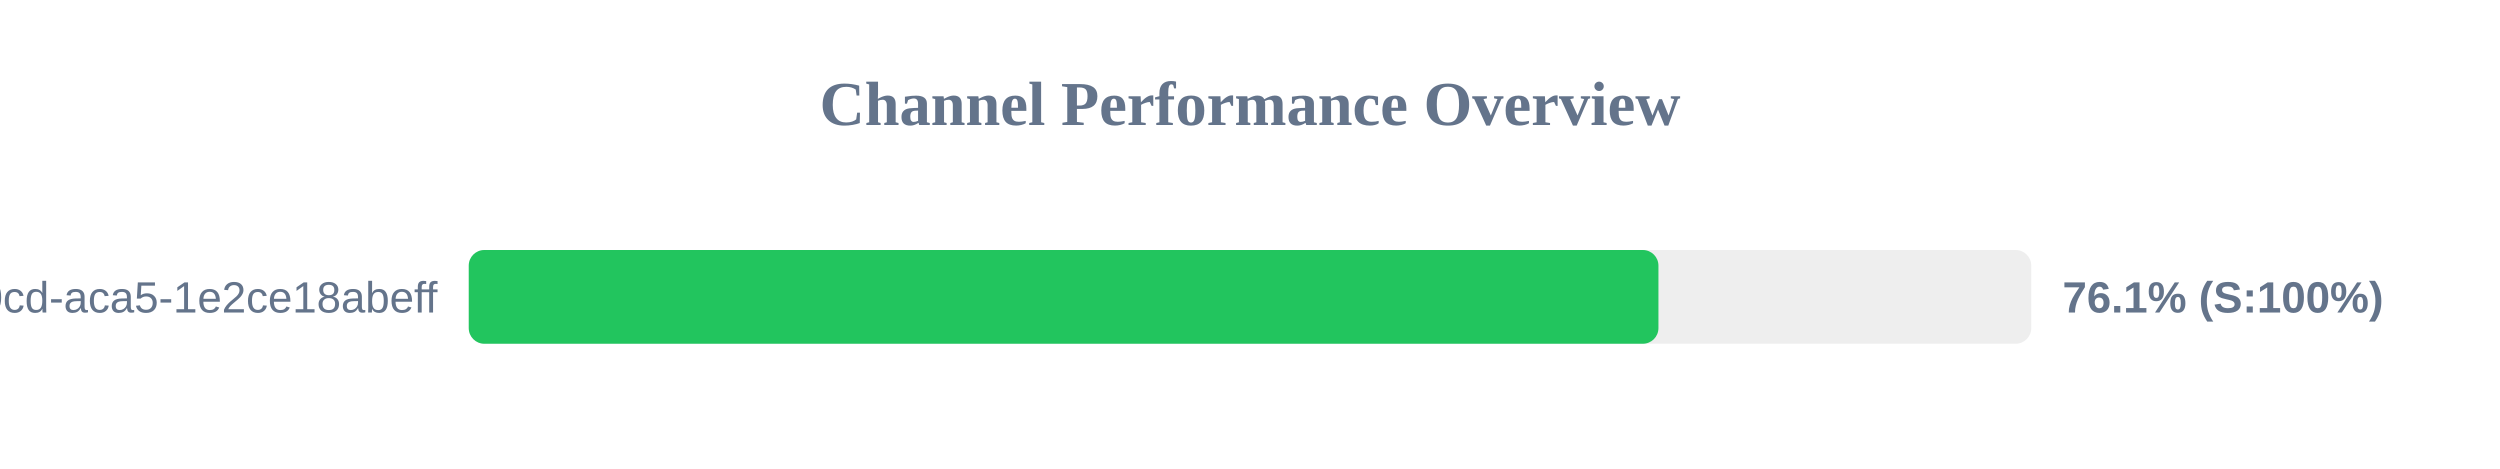
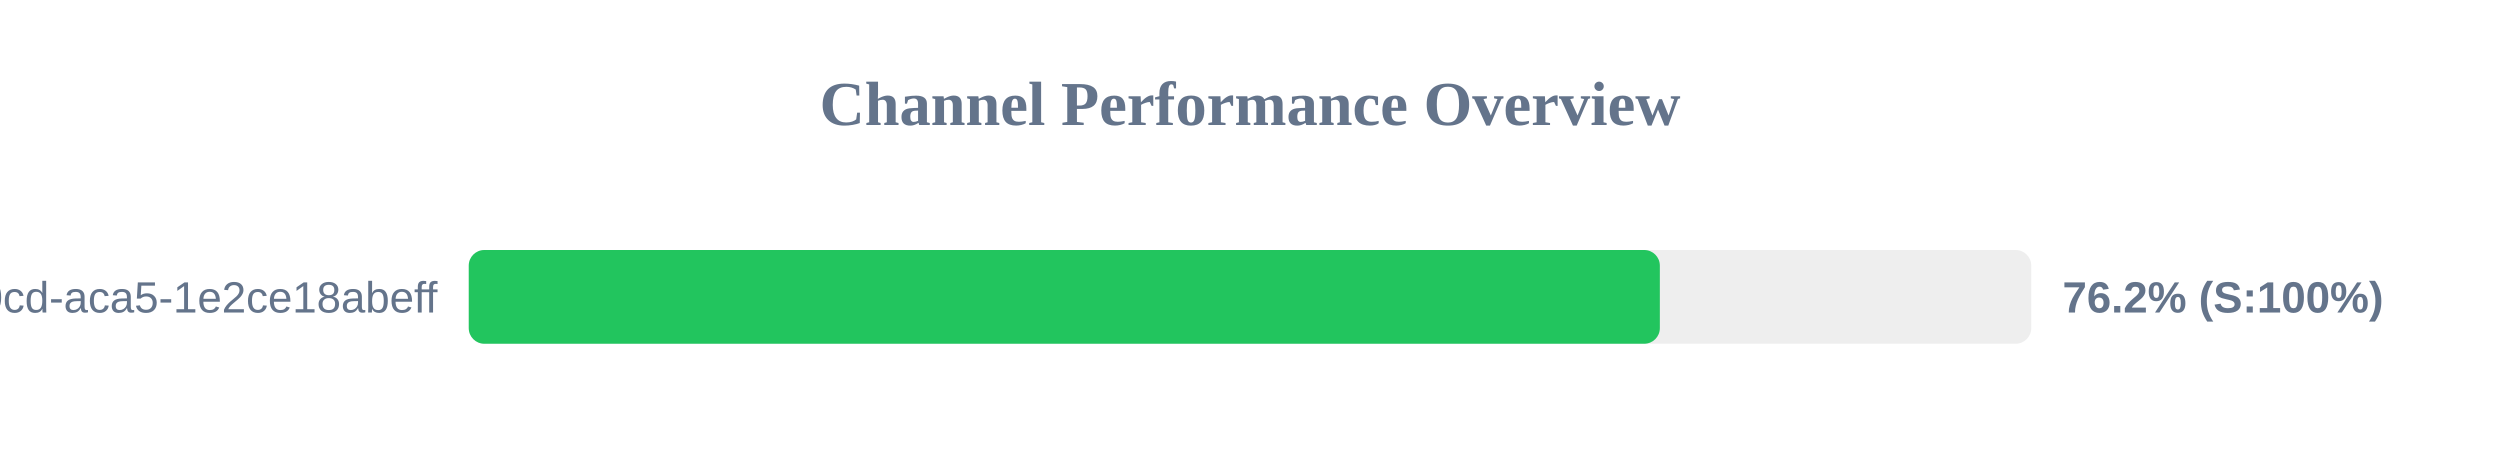
<svg xmlns="http://www.w3.org/2000/svg" width="800" height="150" version="1.1">
  <style>
        .row { font: 14px Arial; fill: #64748b; }
        .score { font: bold 14px Arial; fill: #64748b; }
    </style>
  <text x="400" y="40" text-anchor="middle" font-size="20px" font-weight="bold" fill="#64748b">Channel Performance Overview</text>
  <rect x="150" y="80" width="500" height="30" fill="#eee" rx="5" />
-   <rect x="150" y="80" width="380.7" height="30" fill="#22c55e" rx="5" />
+   <rect x="150" y="80" width="381.15" height="30" fill="#22c55e" rx="5" />
  <text x="140" y="100" text-anchor="end" class="row">?uuid=ebbeef45-0fd8-40cd-aca5-1e2ce18abeff</text>
-   <text x="660" y="100" text-anchor="start" class="score">76.1% (S:100%)</text>
+   <text x="660" y="100" text-anchor="start" class="score">76.2% (S:100%)</text>
</svg>
